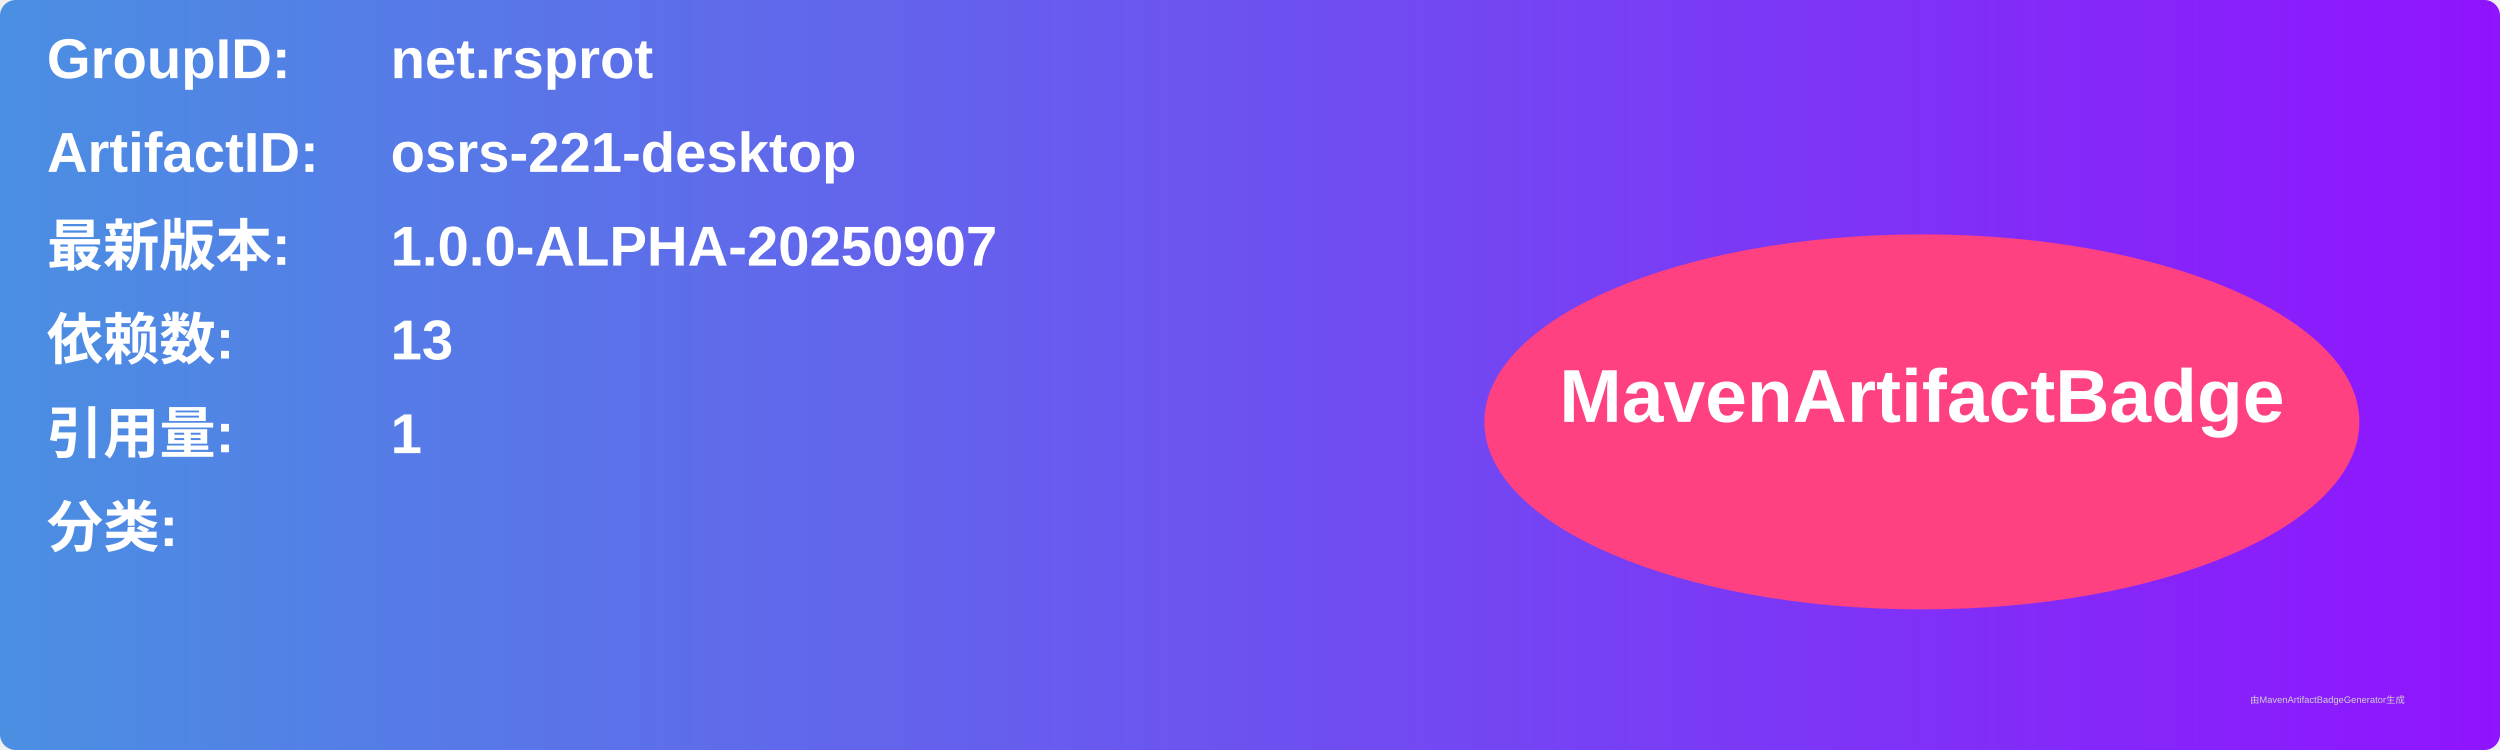
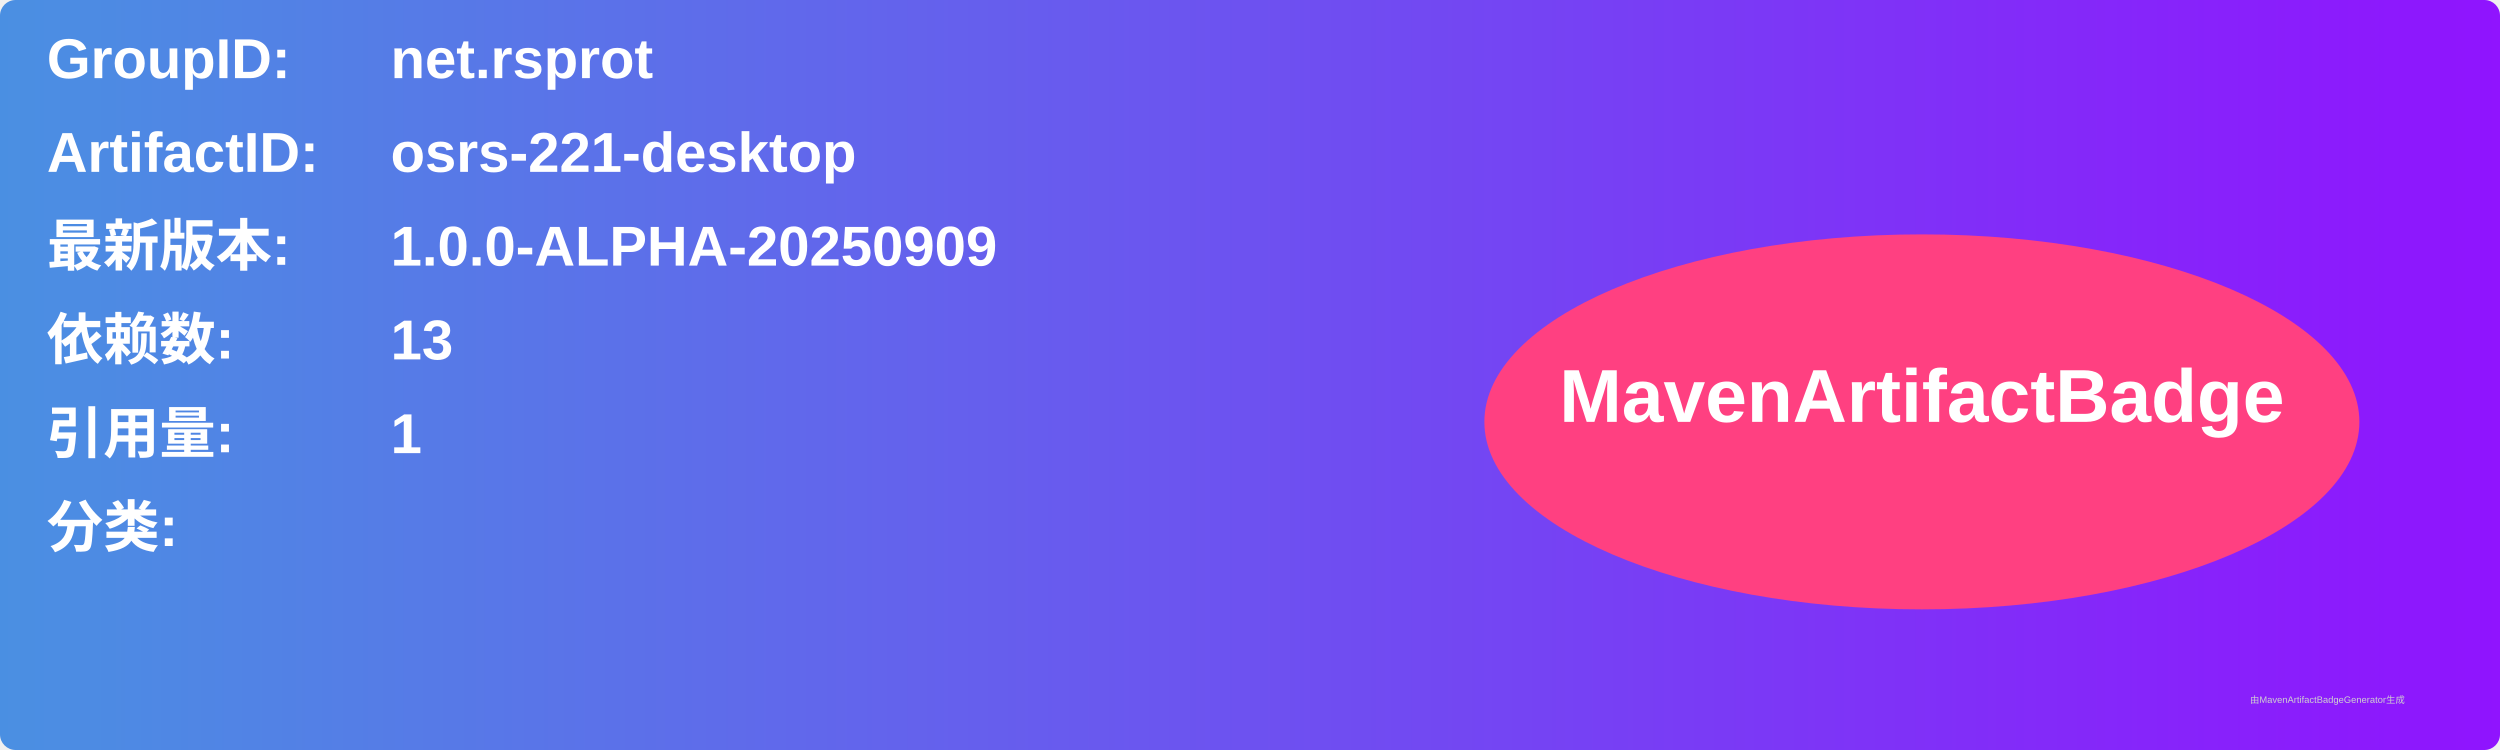
<svg xmlns="http://www.w3.org/2000/svg" width="800" height="240" viewBox="0 0 800 240">
  <linearGradient id="grad" x1="0%" y1="0%" x2="100%" y2="0%">
    <stop offset="0%" stop-color="#4a90e2" />
    <stop offset="100%" stop-color="#9013fe" />
  </linearGradient>
  <rect width="100%" height="100%" rx="5" ry="5" fill="url(#grad)" />
  <g transform="translate(15, 15)">
    <text x="0" y="10" font-family="Arial" font-size="18" fill="white" font-weight="bold" width="260">GroupID:</text>
    <text x="110" y="10" font-family="Arial" font-size="18" fill="white" font-weight="bold" width="460">net.rsprot</text>
    <text x="0" y="40" font-family="Arial" font-size="18" fill="white" font-weight="bold" width="260">ArtifactID:</text>
    <text x="110" y="40" font-family="Arial" font-size="18" fill="white" font-weight="bold" width="460">osrs-221-desktop</text>
    <text x="0" y="70" font-family="Arial" font-size="18" fill="white" font-weight="bold">最新版本:</text>
    <text x="110" y="70" font-family="Arial" font-size="18" fill="white" font-weight="bold">
-       <tspan font-weight="bold">1.0.0-ALPHA-20250907</tspan>
+       <tspan font-weight="bold">1.0.0-ALPHA-20250909</tspan>
    </text>
    <text x="0" y="100" font-family="Arial" font-size="18" fill="white" font-weight="bold">依赖数: </text>
    <text x="110" y="100" font-family="Arial" font-size="18" fill="white">
      <tspan font-weight="bold">13</tspan>
    </text>
    <text x="0" y="130" font-family="Arial" font-size="18" fill="white" font-weight="bold">引用量: </text>
    <text x="110" y="130" font-family="Arial" font-size="18" fill="white">
      <tspan font-weight="bold">1</tspan>
    </text>
    <text x="0" y="160" font-family="Arial" font-size="18" fill="white" font-weight="bold">分类:</text>
    <text x="10" y="190" font-family="Arial" font-size="10" fill="white">
      <tspan font-weight="bold" />
    </text>
    <ellipse cx="600" cy="120" rx="140" ry="60" fill="#ff4081" />
    <text x="600" y="120" text-anchor="middle" font-family="Arial" font-size="24" fill="white" font-weight="bold">MavenArtifactBadge</text>
  </g>
  <text x="720" y="225" font-family="Arial" font-size="3" fill="#d0d0d0">由MavenArtifactBadgeGenerator生成</text>
</svg>
